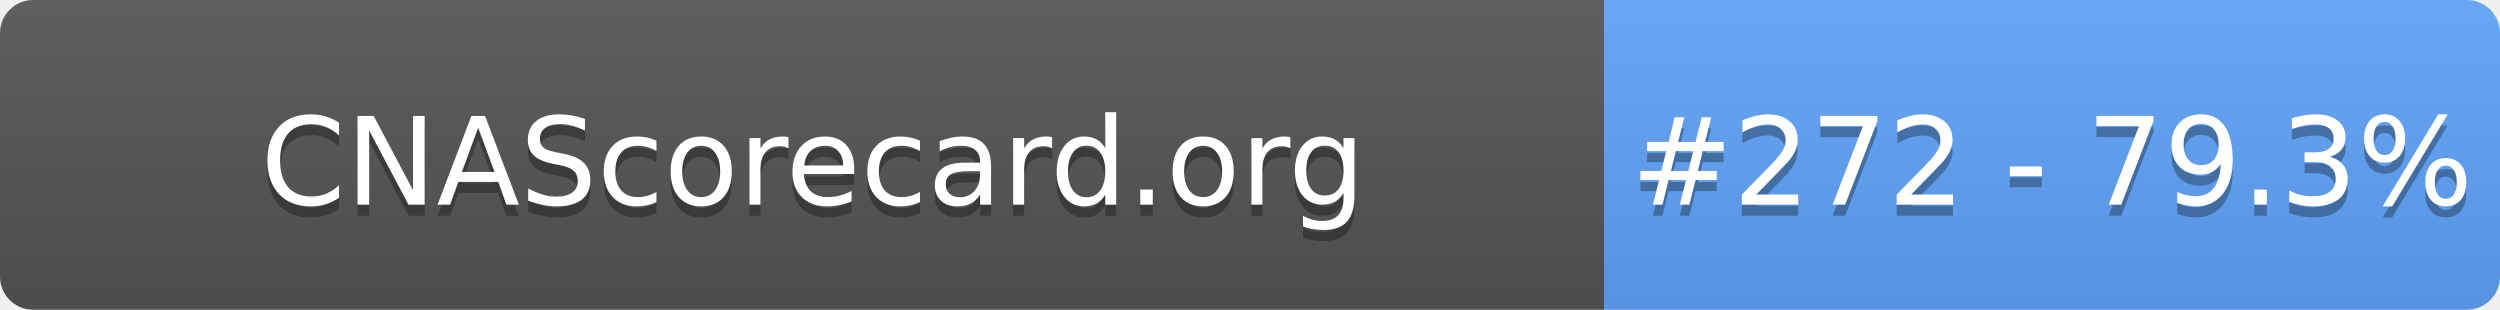
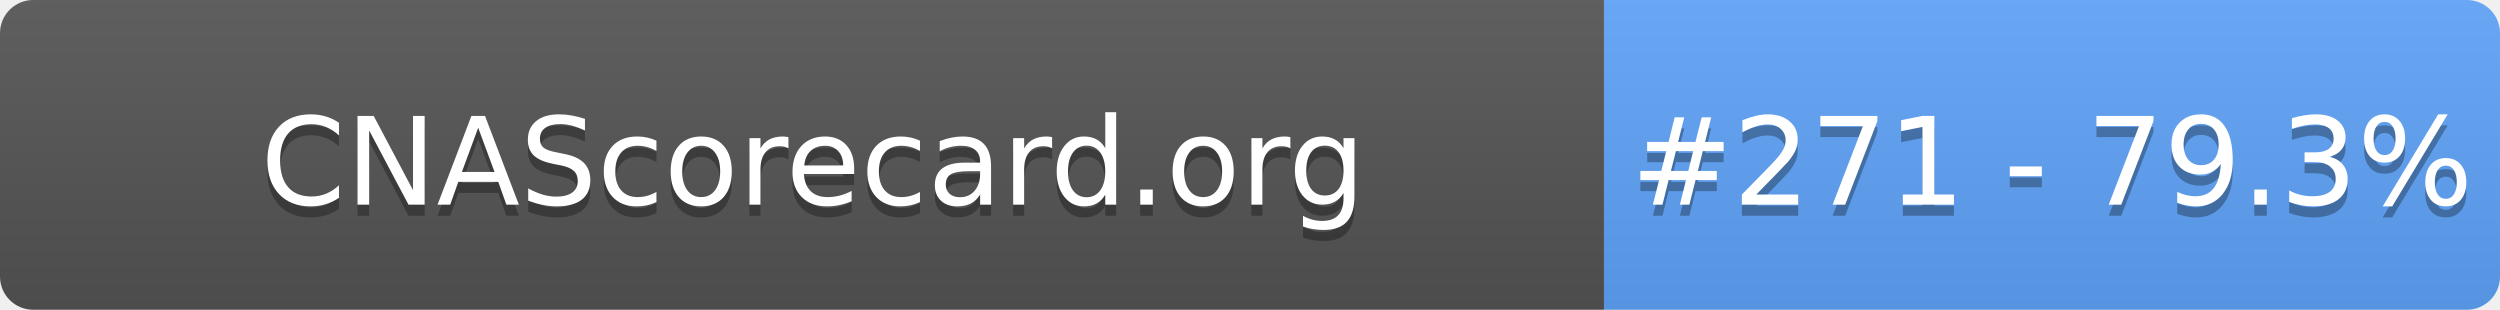
- <svg xmlns="http://www.w3.org/2000/svg" width="226" height="28" role="img" aria-label="CNAScorecard.org: #272 - 79.3%">
+ <svg xmlns="http://www.w3.org/2000/svg" width="226" height="28" role="img" aria-label="CNAScorecard.org: #271 - 79.3%">
  <linearGradient id="s" x2="0" y2="100%">
    <stop offset="0" stop-color="#bbb" stop-opacity=".1" />
    <stop offset="1" stop-opacity=".1" />
  </linearGradient>
  <clipPath id="r">
    <rect width="226" height="28" rx="3" fill="#fff" />
  </clipPath>
  <g clip-path="url(#r)">
    <rect width="145" height="28" fill="#555" />
    <rect x="145" width="81" height="28" fill="#60A5FA" />
    <rect width="226" height="28" fill="url(#s)" />
  </g>
  <g fill="#fff" text-anchor="middle" font-family="Verdana,Geneva,DejaVu Sans,sans-serif" text-rendering="geometricPrecision" font-size="110">
    <text aria-hidden="true" x="735" y="195" fill="#010101" fill-opacity=".3" transform="scale(.1)" textLength="1350">CNAScorecard.org</text>
    <text x="735" y="185" transform="scale(.1)" fill="#fff" textLength="1350">CNAScorecard.org</text>
-     <text aria-hidden="true" x="1855" y="195" fill="#010101" fill-opacity=".3" transform="scale(.1)" textLength="660">#272 - 79.3%</text>
-     <text x="1855" y="185" transform="scale(.1)" fill="#fff" textLength="660">#272 - 79.3%</text>
+     <text aria-hidden="true" x="1855" y="195" fill="#010101" fill-opacity=".3" transform="scale(.1)" textLength="660">#271 - 79.3%</text>
+     <text x="1855" y="185" transform="scale(.1)" fill="#fff" textLength="660">#271 - 79.3%</text>
  </g>
</svg>
